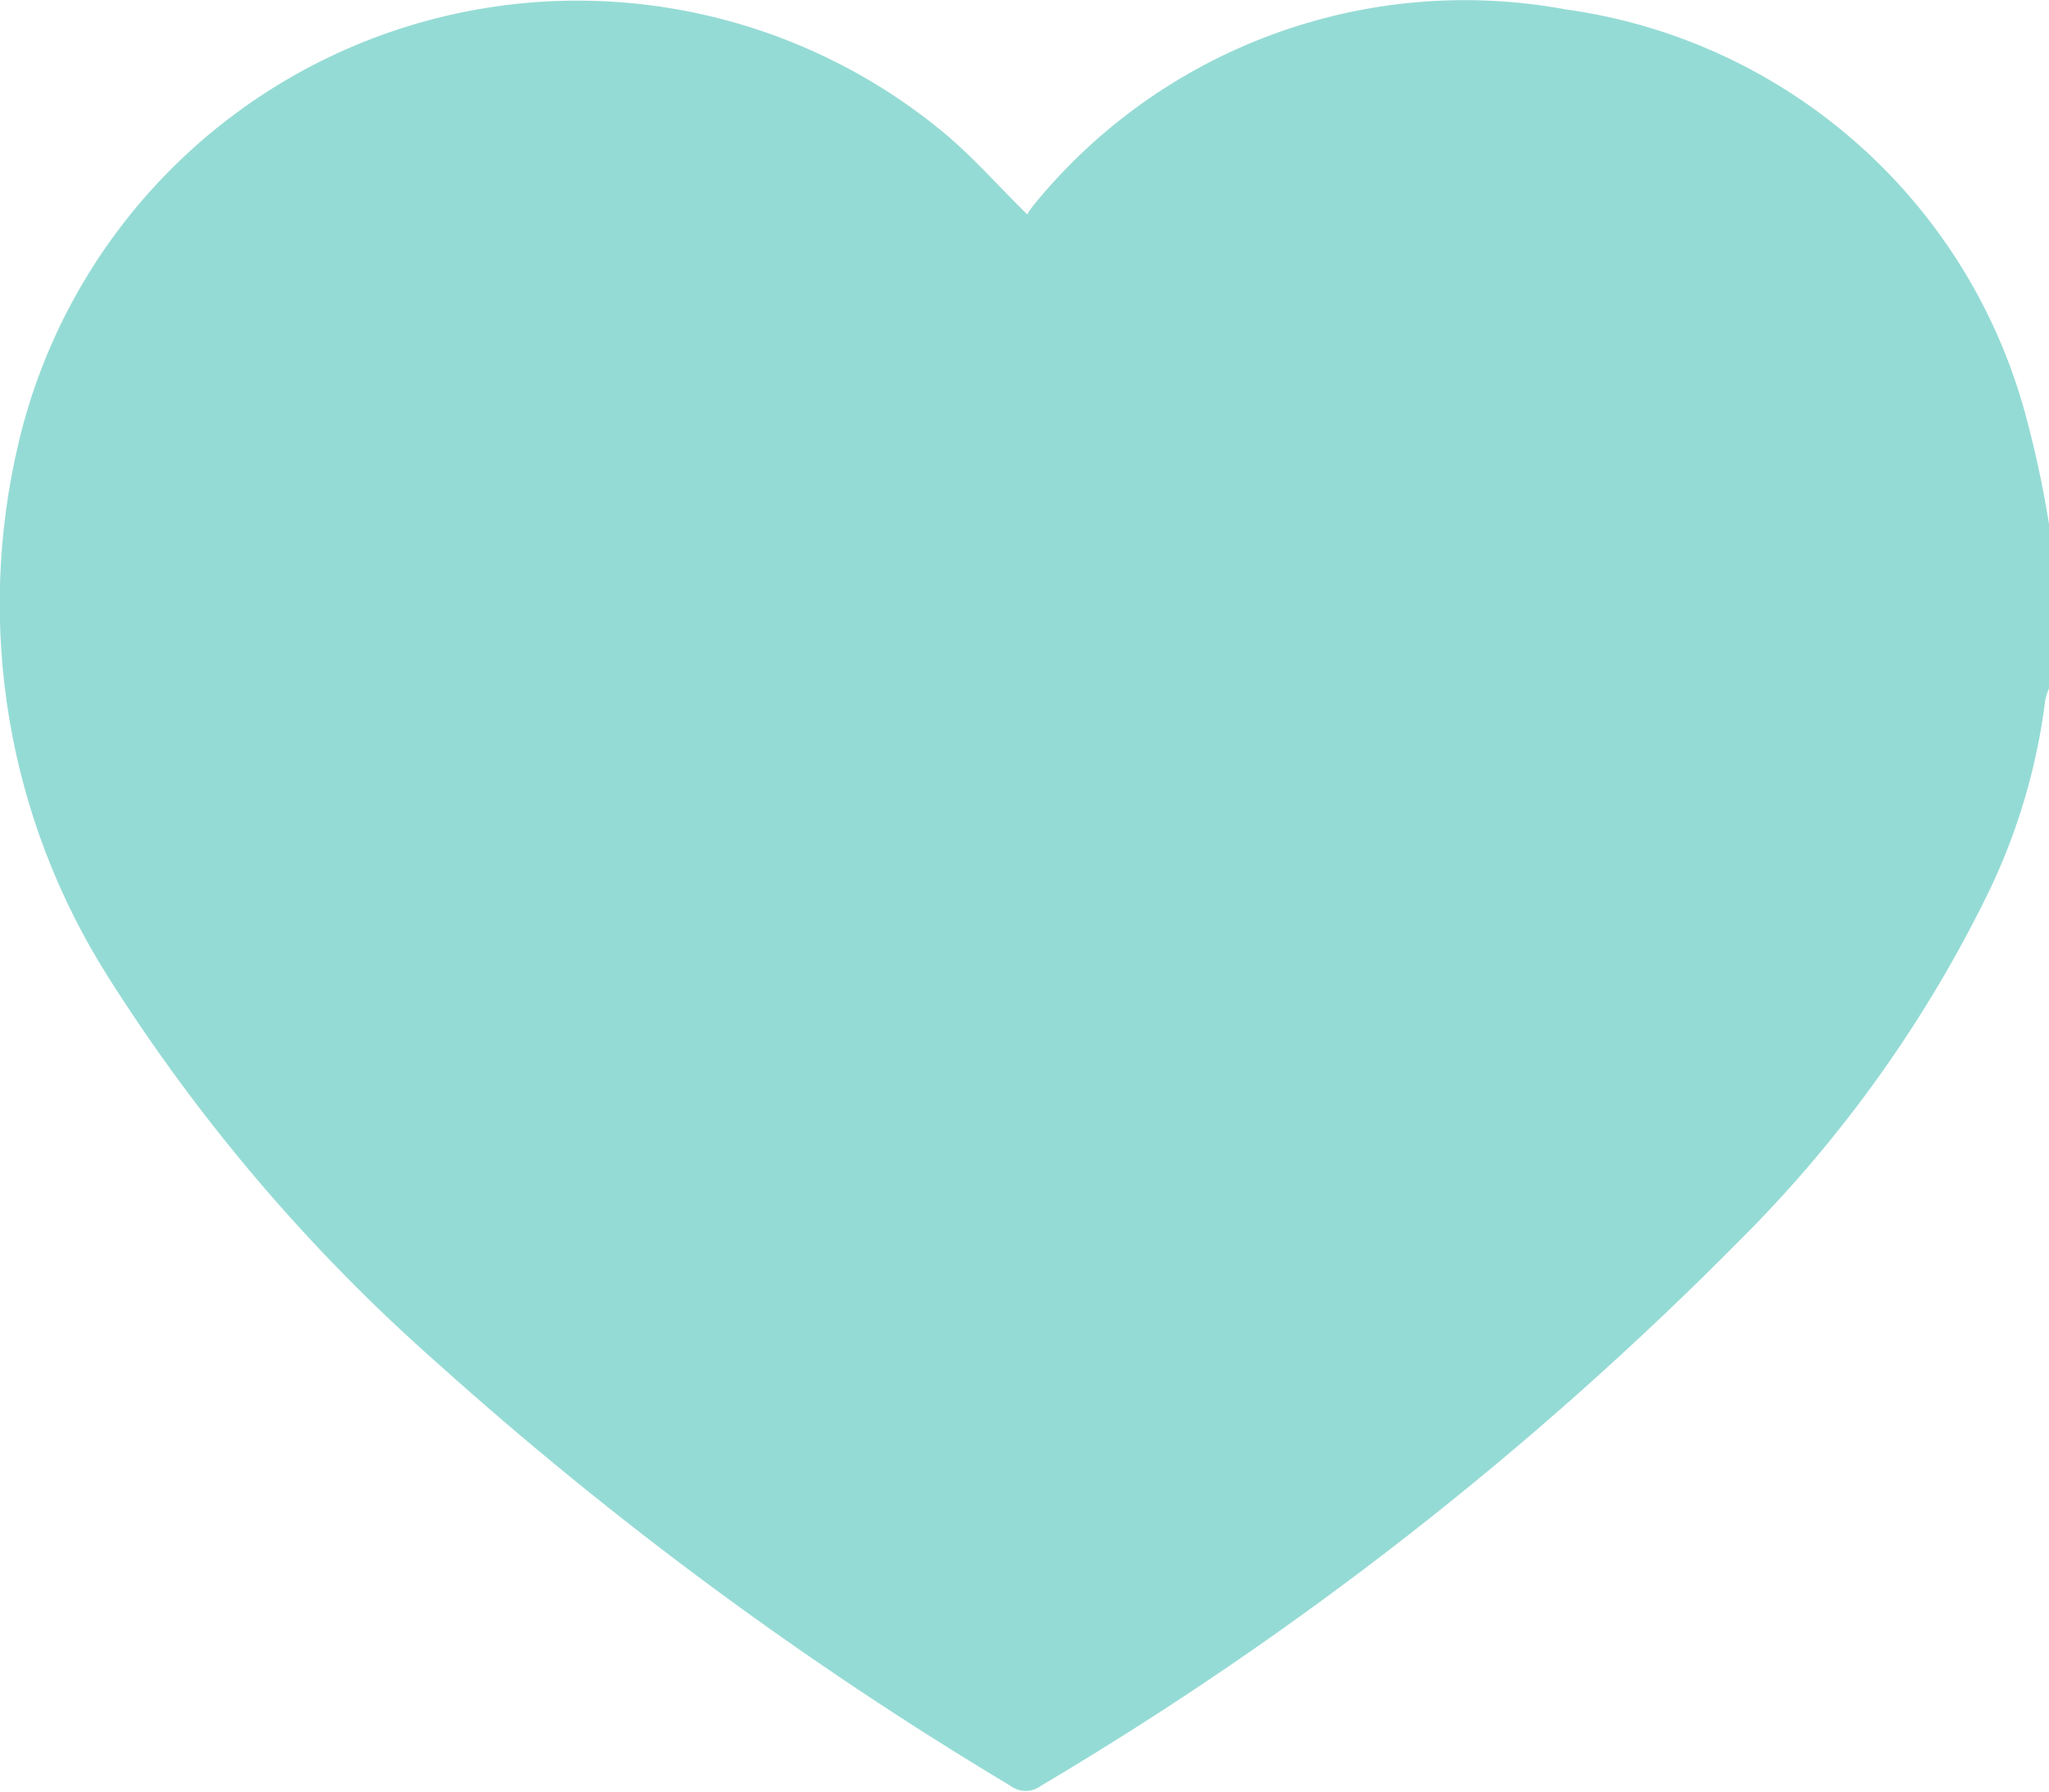
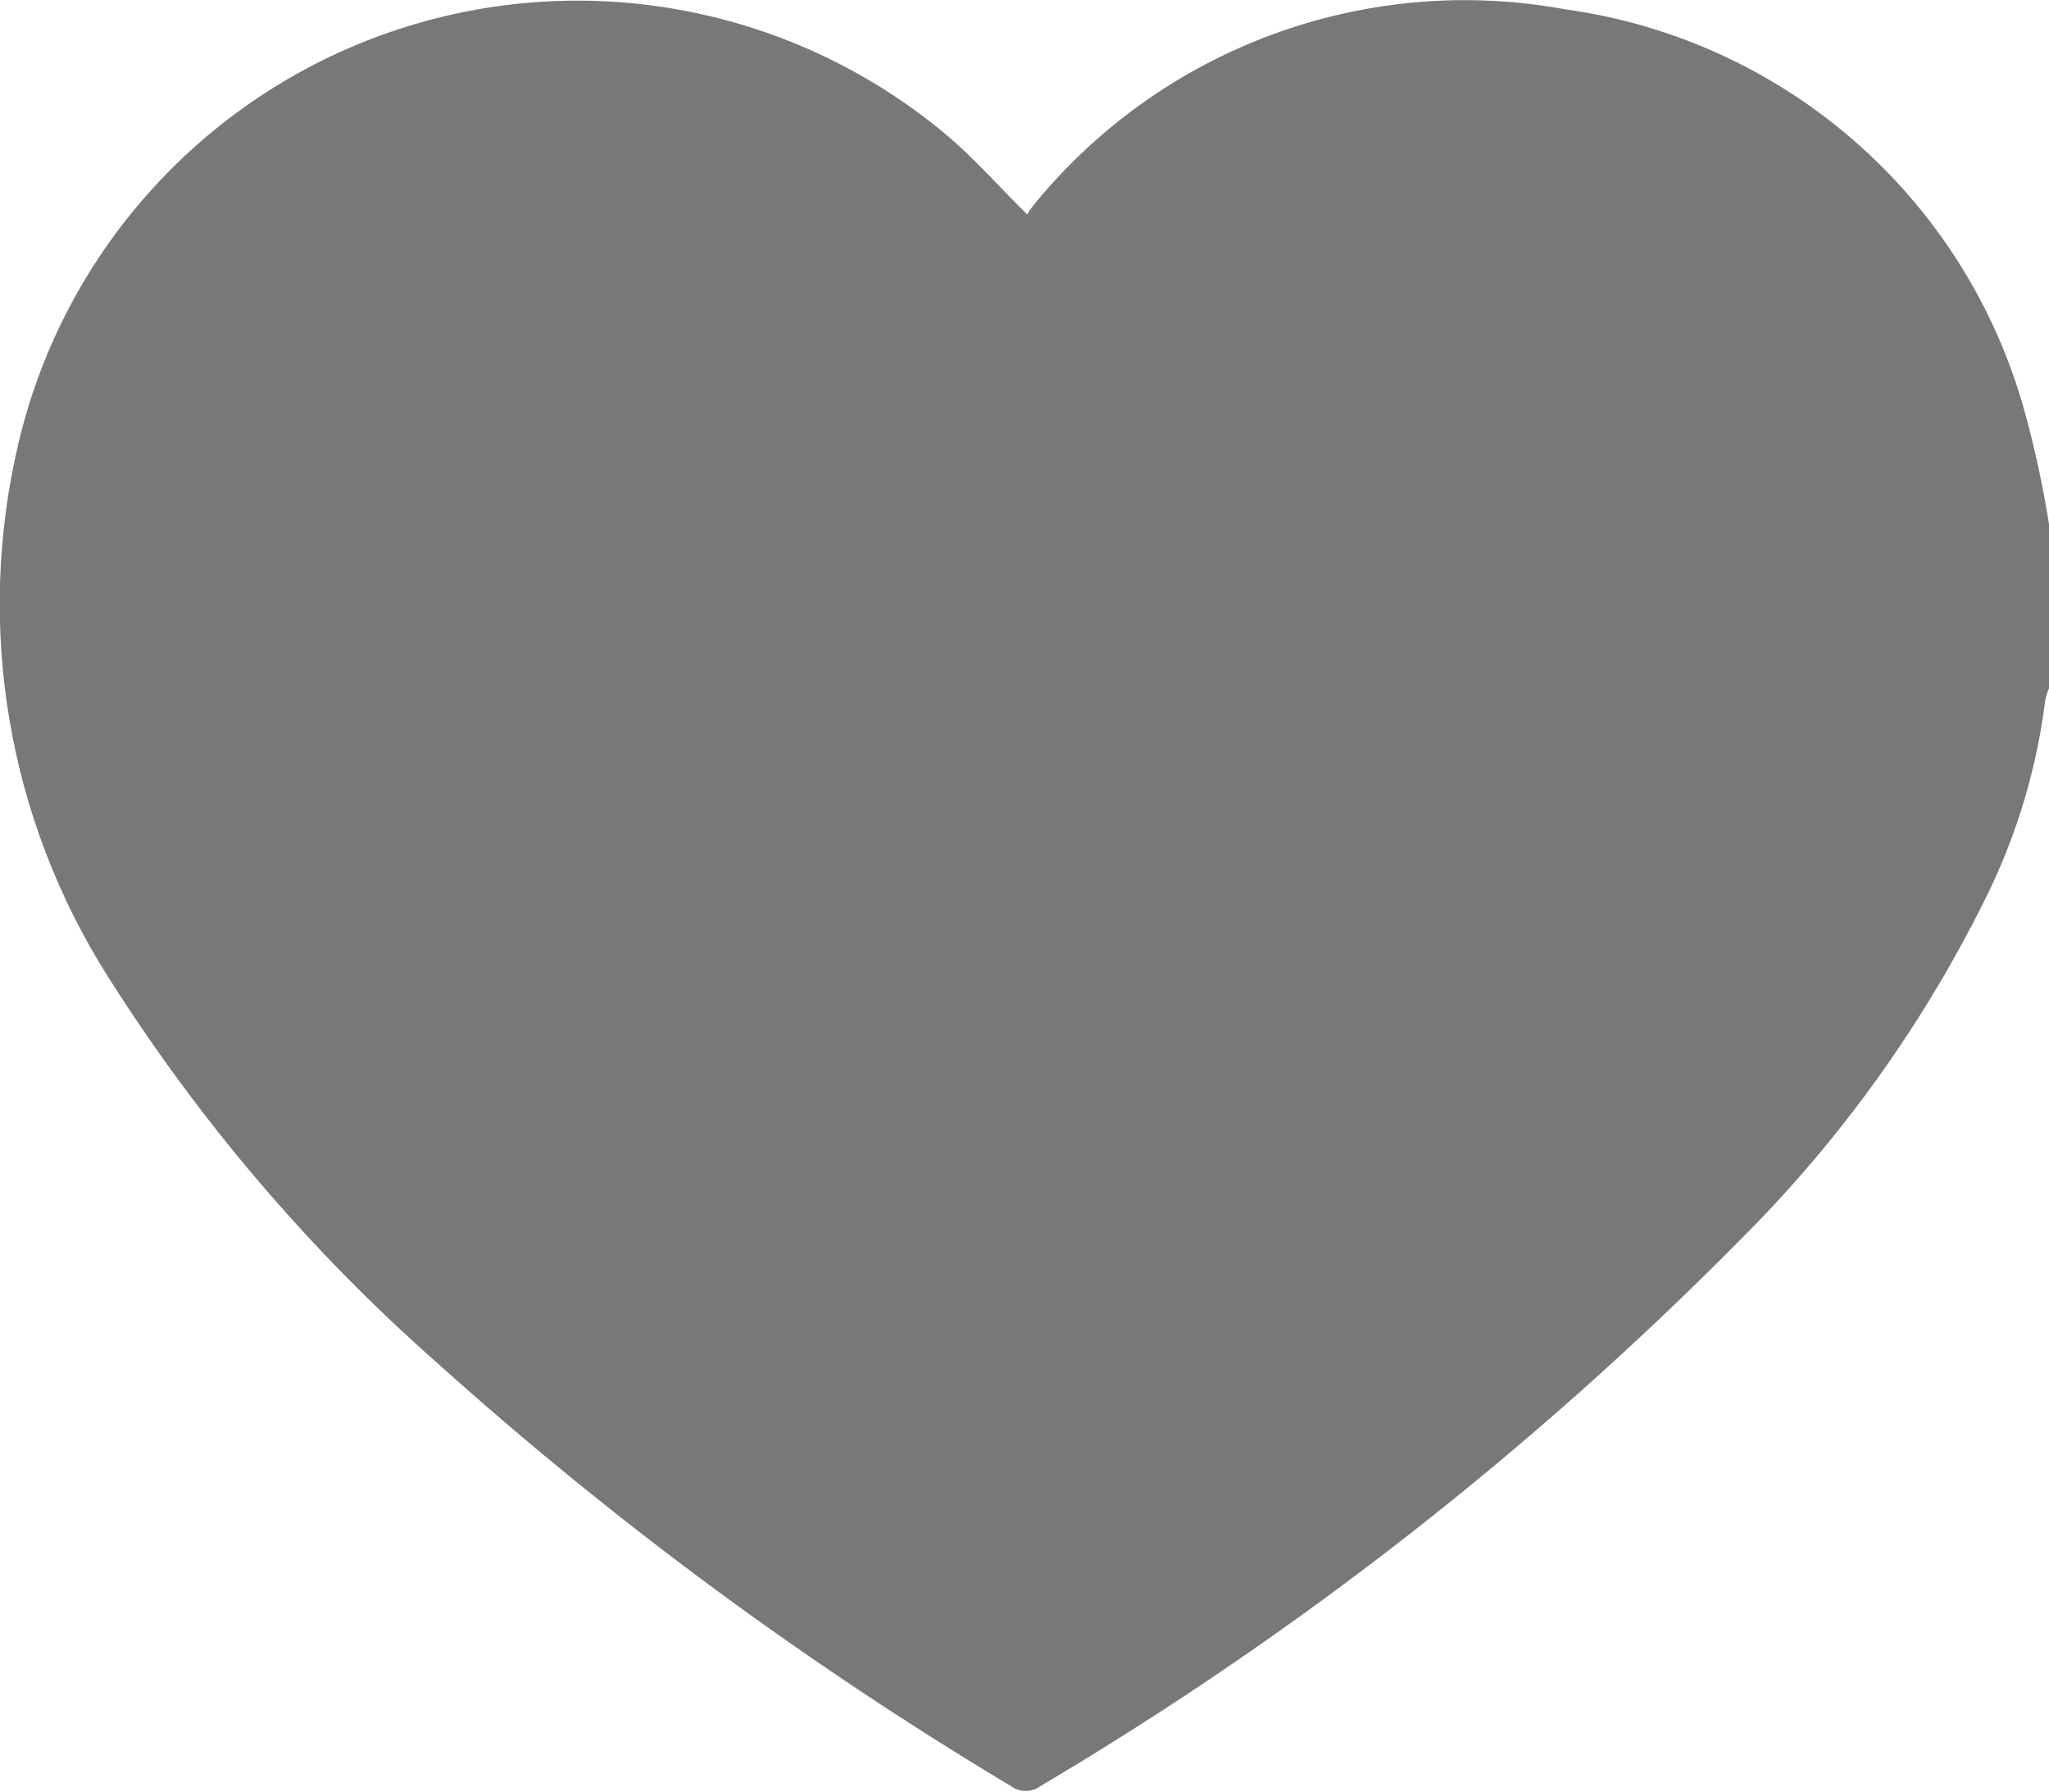
<svg xmlns="http://www.w3.org/2000/svg" id="noun-heart-1724390-EFF0F6" width="20.593" height="18" viewBox="0 0 20.593 18">
-   <path id="noun-heart-1724390-EFF0F6-2" data-name="noun-heart-1724390-EFF0F6" d="M20.589,11.63v1.65a.646.646,0,0,0-.037.114A6.206,6.206,0,0,1,20,15.29a12.942,12.942,0,0,1-2.5,3.517,34.881,34.881,0,0,1-7.042,5.5.253.253,0,0,1-.307,0,37.215,37.215,0,0,1-5.766-4.253,17.985,17.985,0,0,1-3.3-3.871,7,7,0,0,1-.9-5.381A5.772,5.772,0,0,1,9.524,7.732c.276.237.519.513.795.785a.919.919,0,0,1,.056-.082,5.588,5.588,0,0,1,5.354-1.978,5.583,5.583,0,0,1,4.615,4.04,10.465,10.465,0,0,1,.245,1.132Z" transform="translate(0.004 -6.363)" fill="#95DBD5" />
+   <path id="noun-heart-1724390-EFF0F6-2" data-name="noun-heart-1724390-EFF0F6" d="M20.589,11.63v1.65a.646.646,0,0,0-.037.114A6.206,6.206,0,0,1,20,15.29a12.942,12.942,0,0,1-2.5,3.517,34.881,34.881,0,0,1-7.042,5.5.253.253,0,0,1-.307,0,37.215,37.215,0,0,1-5.766-4.253,17.985,17.985,0,0,1-3.3-3.871,7,7,0,0,1-.9-5.381A5.772,5.772,0,0,1,9.524,7.732c.276.237.519.513.795.785a.919.919,0,0,1,.056-.082,5.588,5.588,0,0,1,5.354-1.978,5.583,5.583,0,0,1,4.615,4.04,10.465,10.465,0,0,1,.245,1.132Z" transform="translate(0.004 -6.363)" fill="#78787B" />
</svg>
